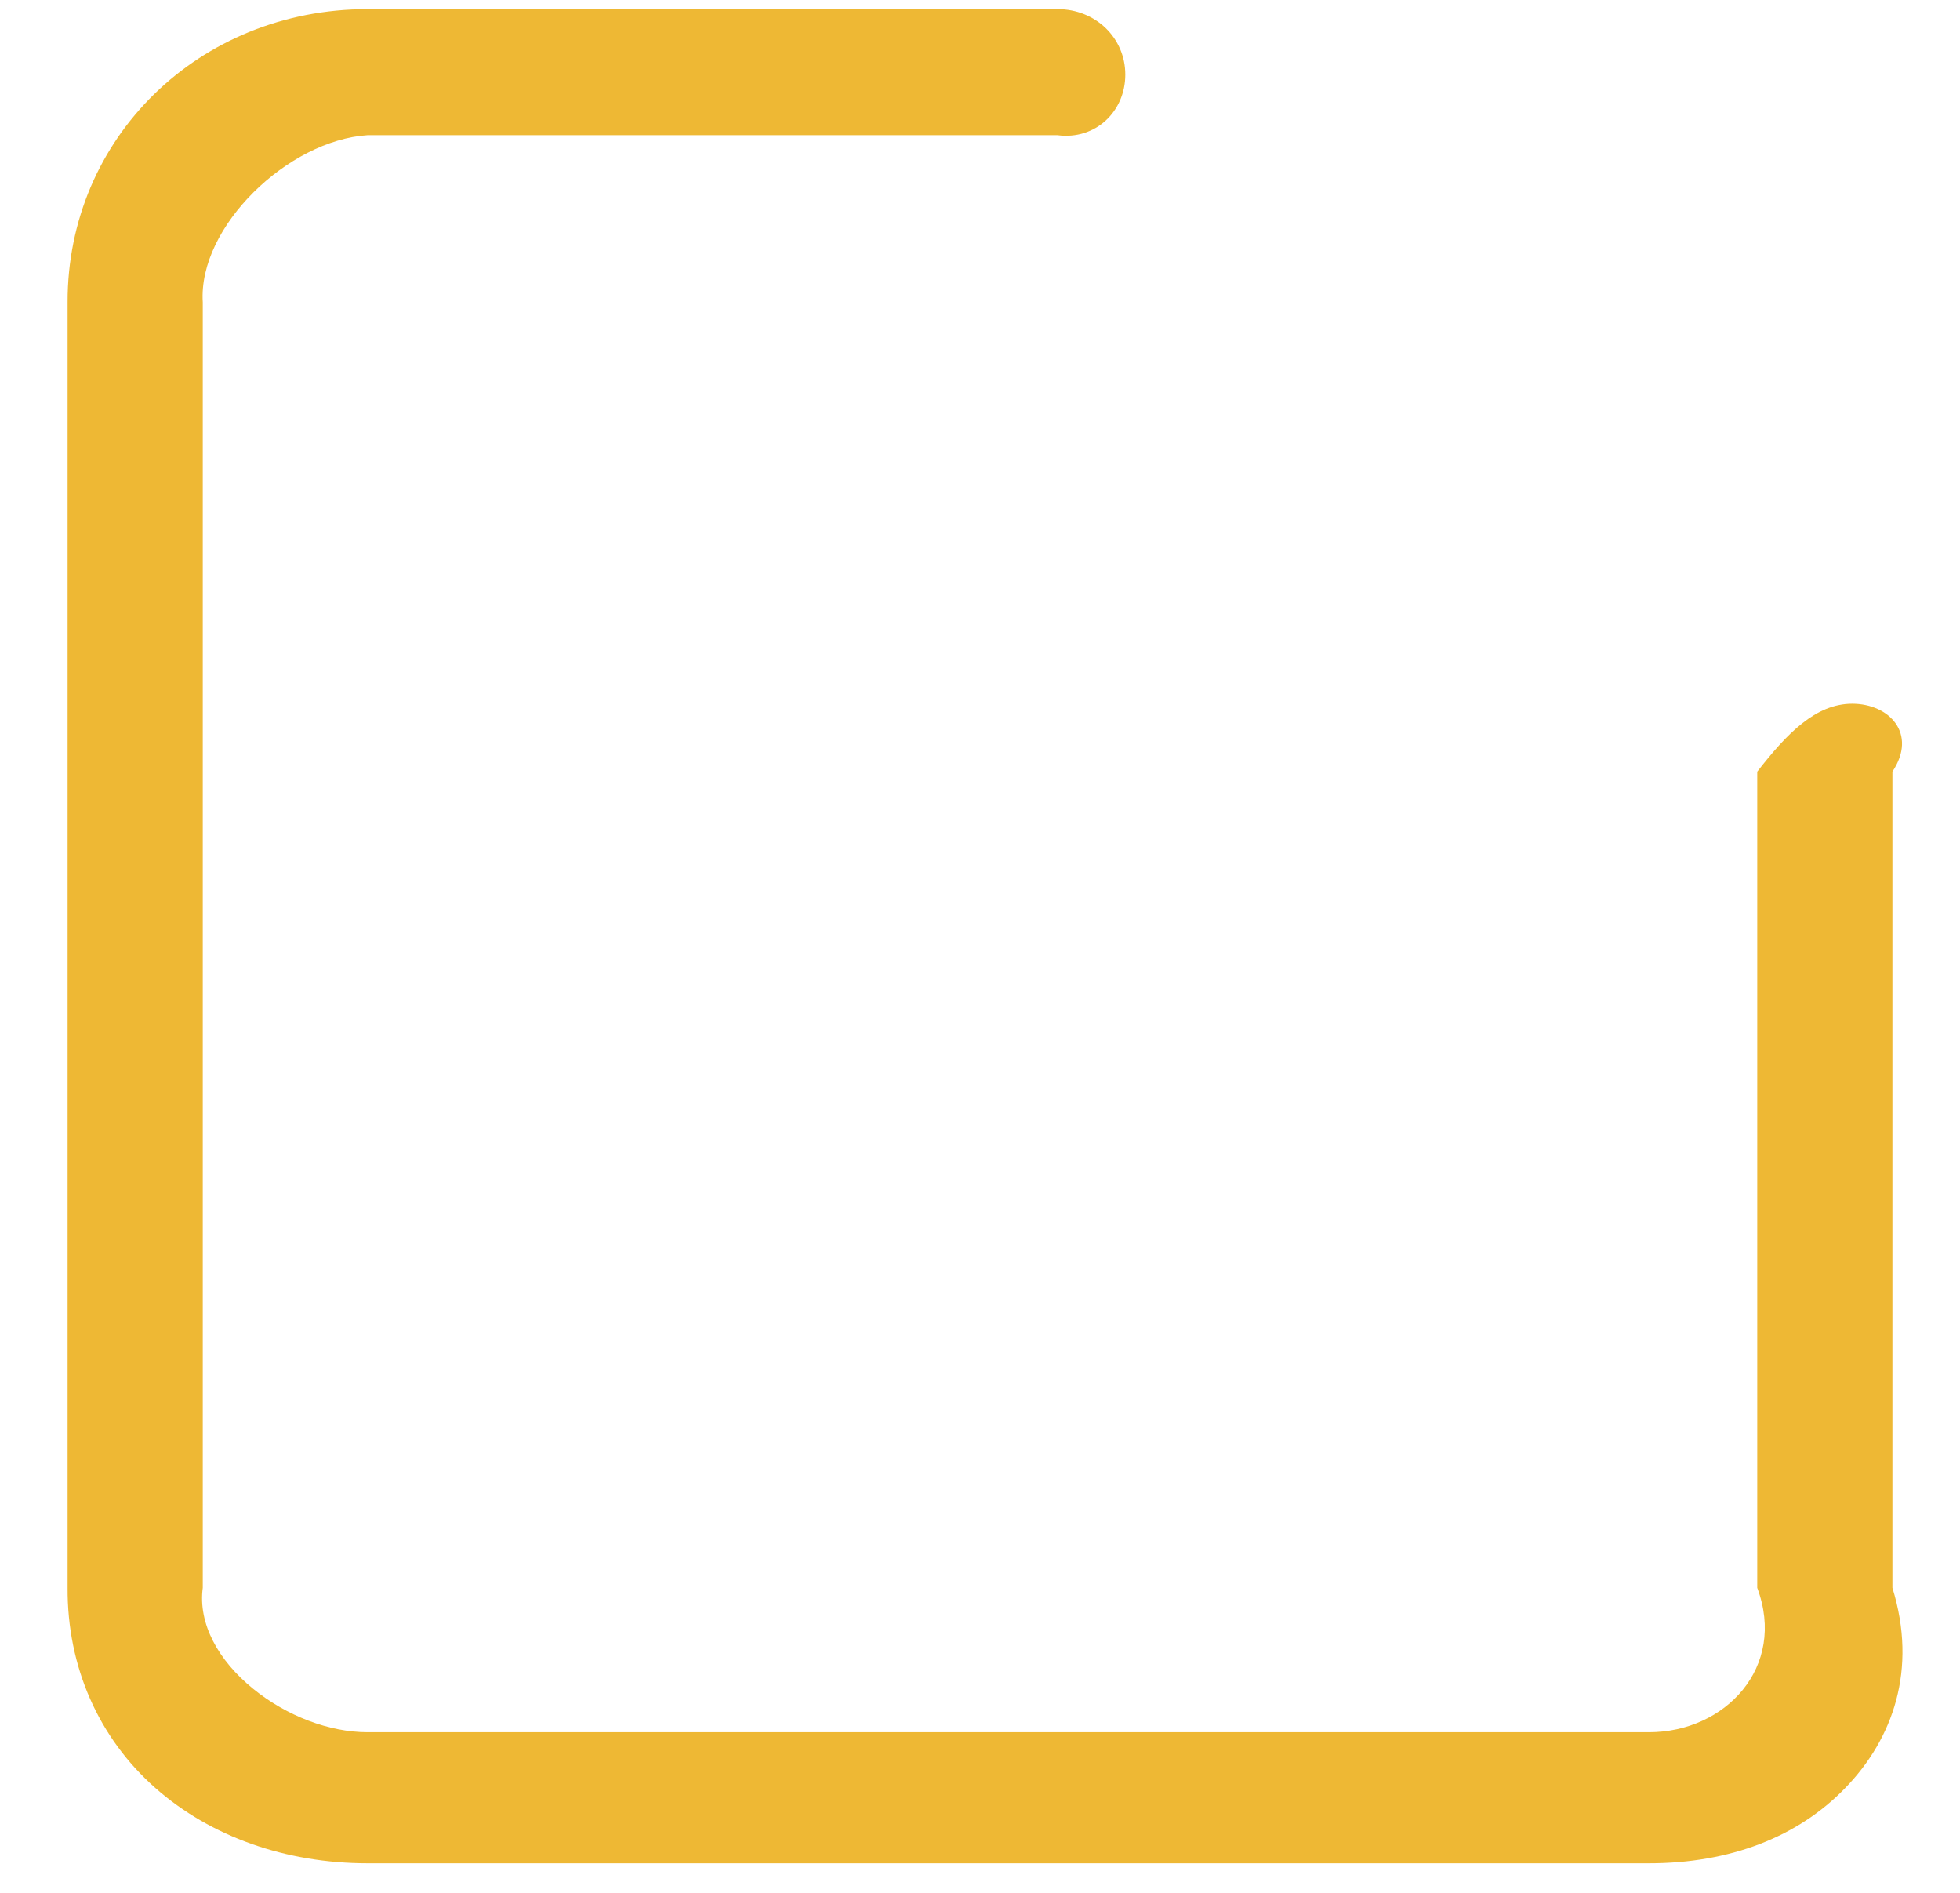
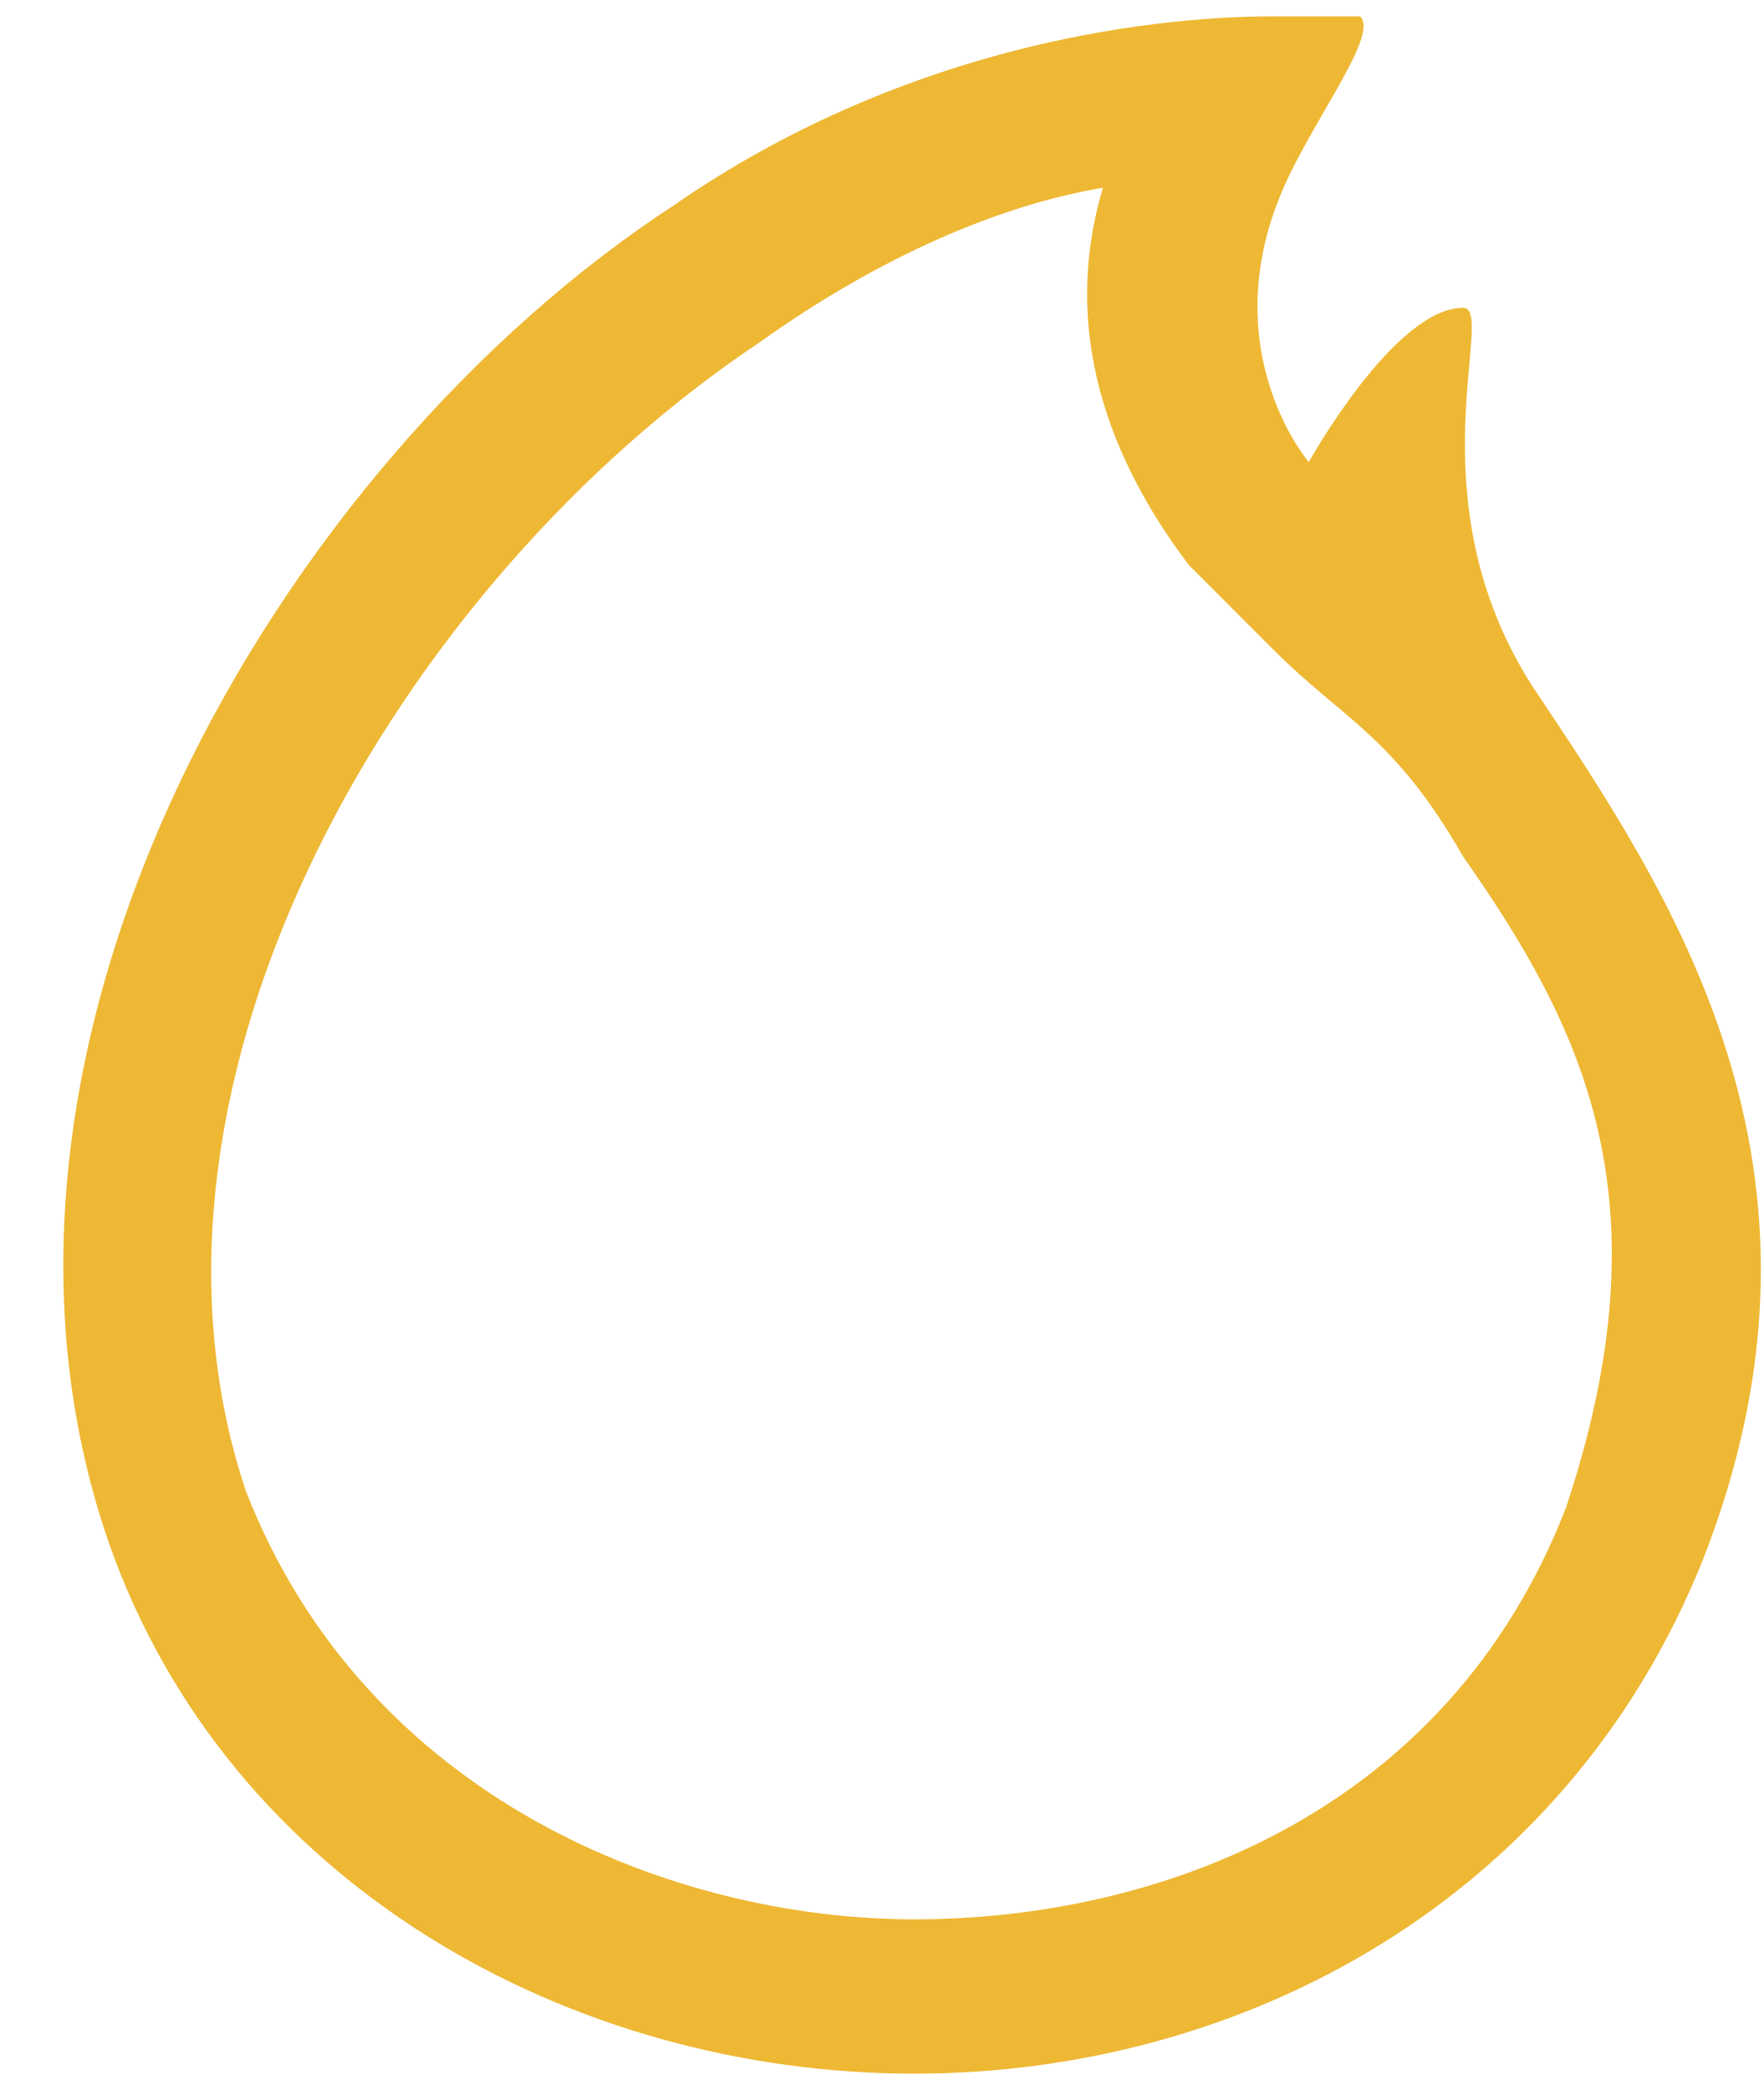
- <svg xmlns="http://www.w3.org/2000/svg" version="1.1" width="29px" height="28px">
-   <g transform="matrix(1 0 0 1 -513 -186 )">
-     <path d="M 28 11.415  C 28.375 10.851  27.95 10.41  27.406 10.41  C 26.864 10.41  26.439 10.851  26 11.415  L 26 23.488  C 26.439 24.665  25.523 25.624  24.398 25.624  L 5.438 25.624  C 4.871 25.624  4.24 25.383  3.746 24.982  C 3.227 24.561  2.929 24.015  3 23.488  L 3 4.472  C 2.929 3.352  4.265 2.074  5.438 2  L 15.647 2  C 16.21 2.074  16.65 1.648  16.65 1.104  C 16.65 0.56  16.21 0.135  15.647 0.135  L 5.438 0.135  C 2.946 0.135  0.994 2.041  1 4.472  L 1 23.488  C 0.994 24.655  1.458 25.708  2.301 26.451  C 3.114 27.168  4.228 27.563  5.438 27.563  L 24.398 27.563  C 25.594 27.563  26.6 27.177  27.305 26.446  C 28.005 25.723  28.375 24.7  28 23.488  L 28 11.415  Z " fill-rule="nonzero" fill="#eeb834" stroke="none" transform="matrix(1 0 0 1 513 186 )" />
+ <svg xmlns="http://www.w3.org/2000/svg" version="1.1" width="27px" height="32px">
+   <g transform="matrix(1 0 0 1 -621 -183 )">
+     <path d="M 11.637 5.237  C 13.475 3.925  15.312 3.138  16.887 2.875  C 16.1 5.5  17.413 7.6  18.2 8.65  L 19.512 9.963  C 20.562 11.012  21.35 11.275  22.4 13.113  C 24.238 15.738  25.55 18.363  23.975 23.087  C 22.137 27.812  17.675 29.387  14 29.387  C 10.325 29.387  5.6 27.55  3.763 22.825  C 1.663 16.525  6.125 8.912  11.637 5.237  Z M 20.825 0.25  L 19.512 0.25  C 17.413 0.25  13.738 0.775  10.325 3.138  C 4.287 7.075  -0.963 16  1.663 23.613  C 3.5 28.863  8.75 31.75  14 31.75  C 18.988 31.75  23.975 29.125  26.075 23.875  C 28.438 17.837  25.55 13.637  23.45 10.488  C 21.613 7.6  22.925 4.713  22.4 4.713  C 21.35 4.713  20.038 7.075  20.038 7.075  C 20.038 7.075  18.462 5.237  19.775 2.612  C 20.3 1.562  21.087 0.513  20.825 0.25  Z " fill-rule="nonzero" fill="#eeb834" stroke="none" transform="matrix(1 0 0 1 621 183 )" />
  </g>
</svg>
